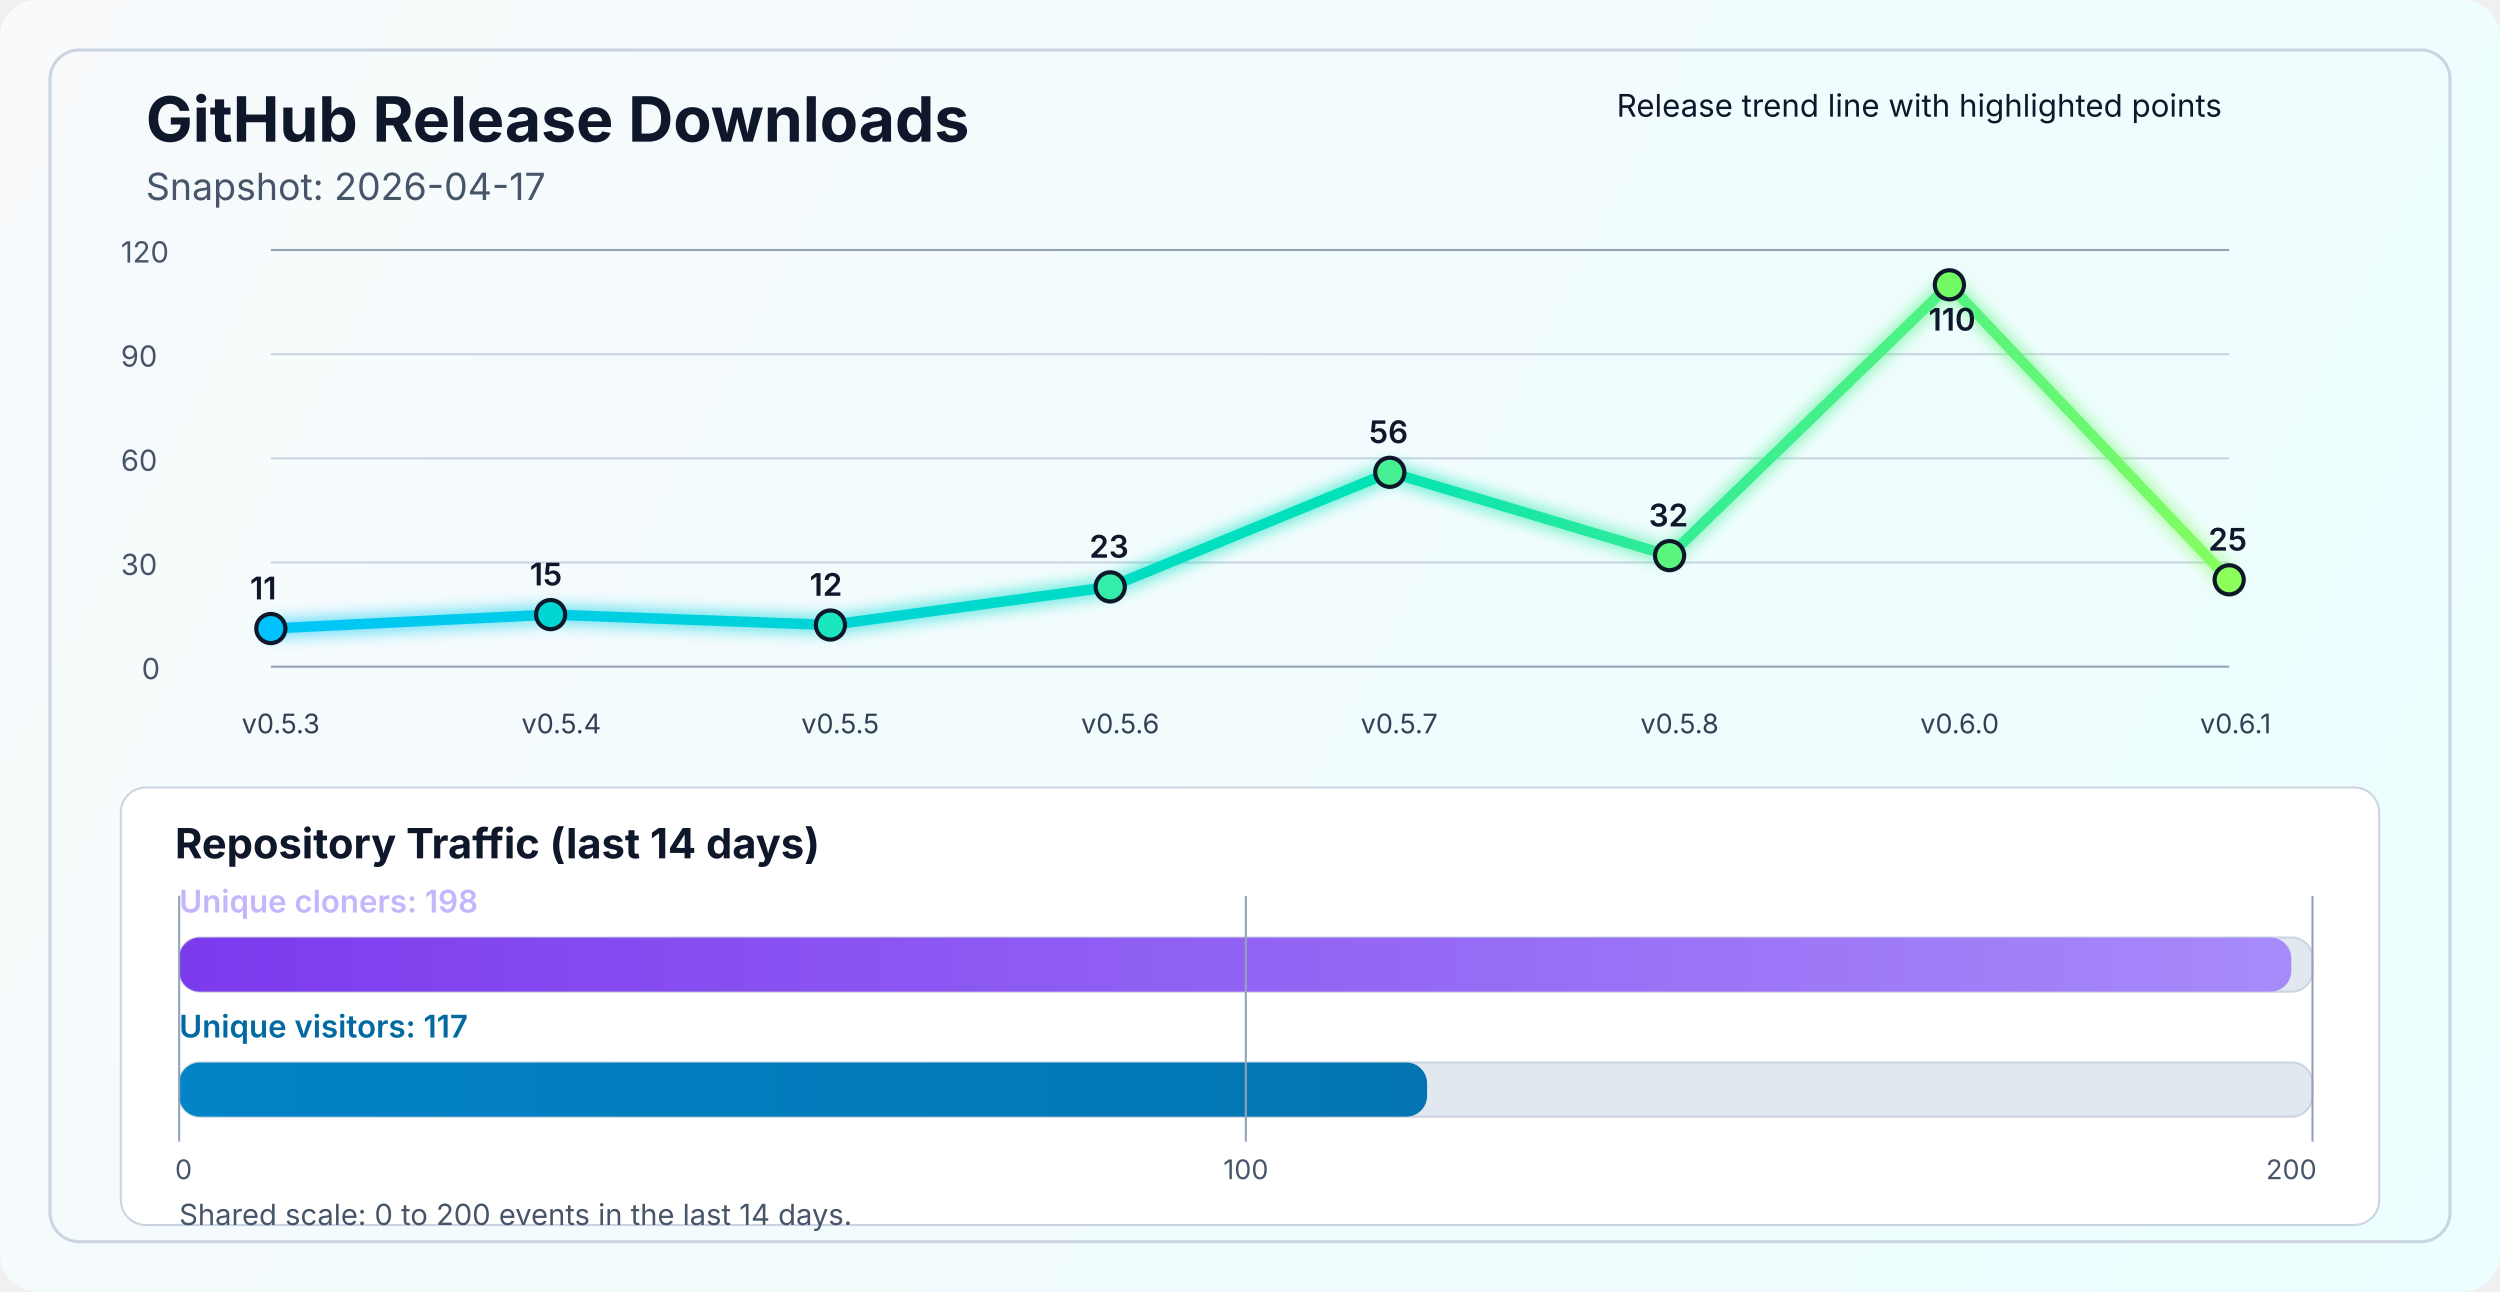
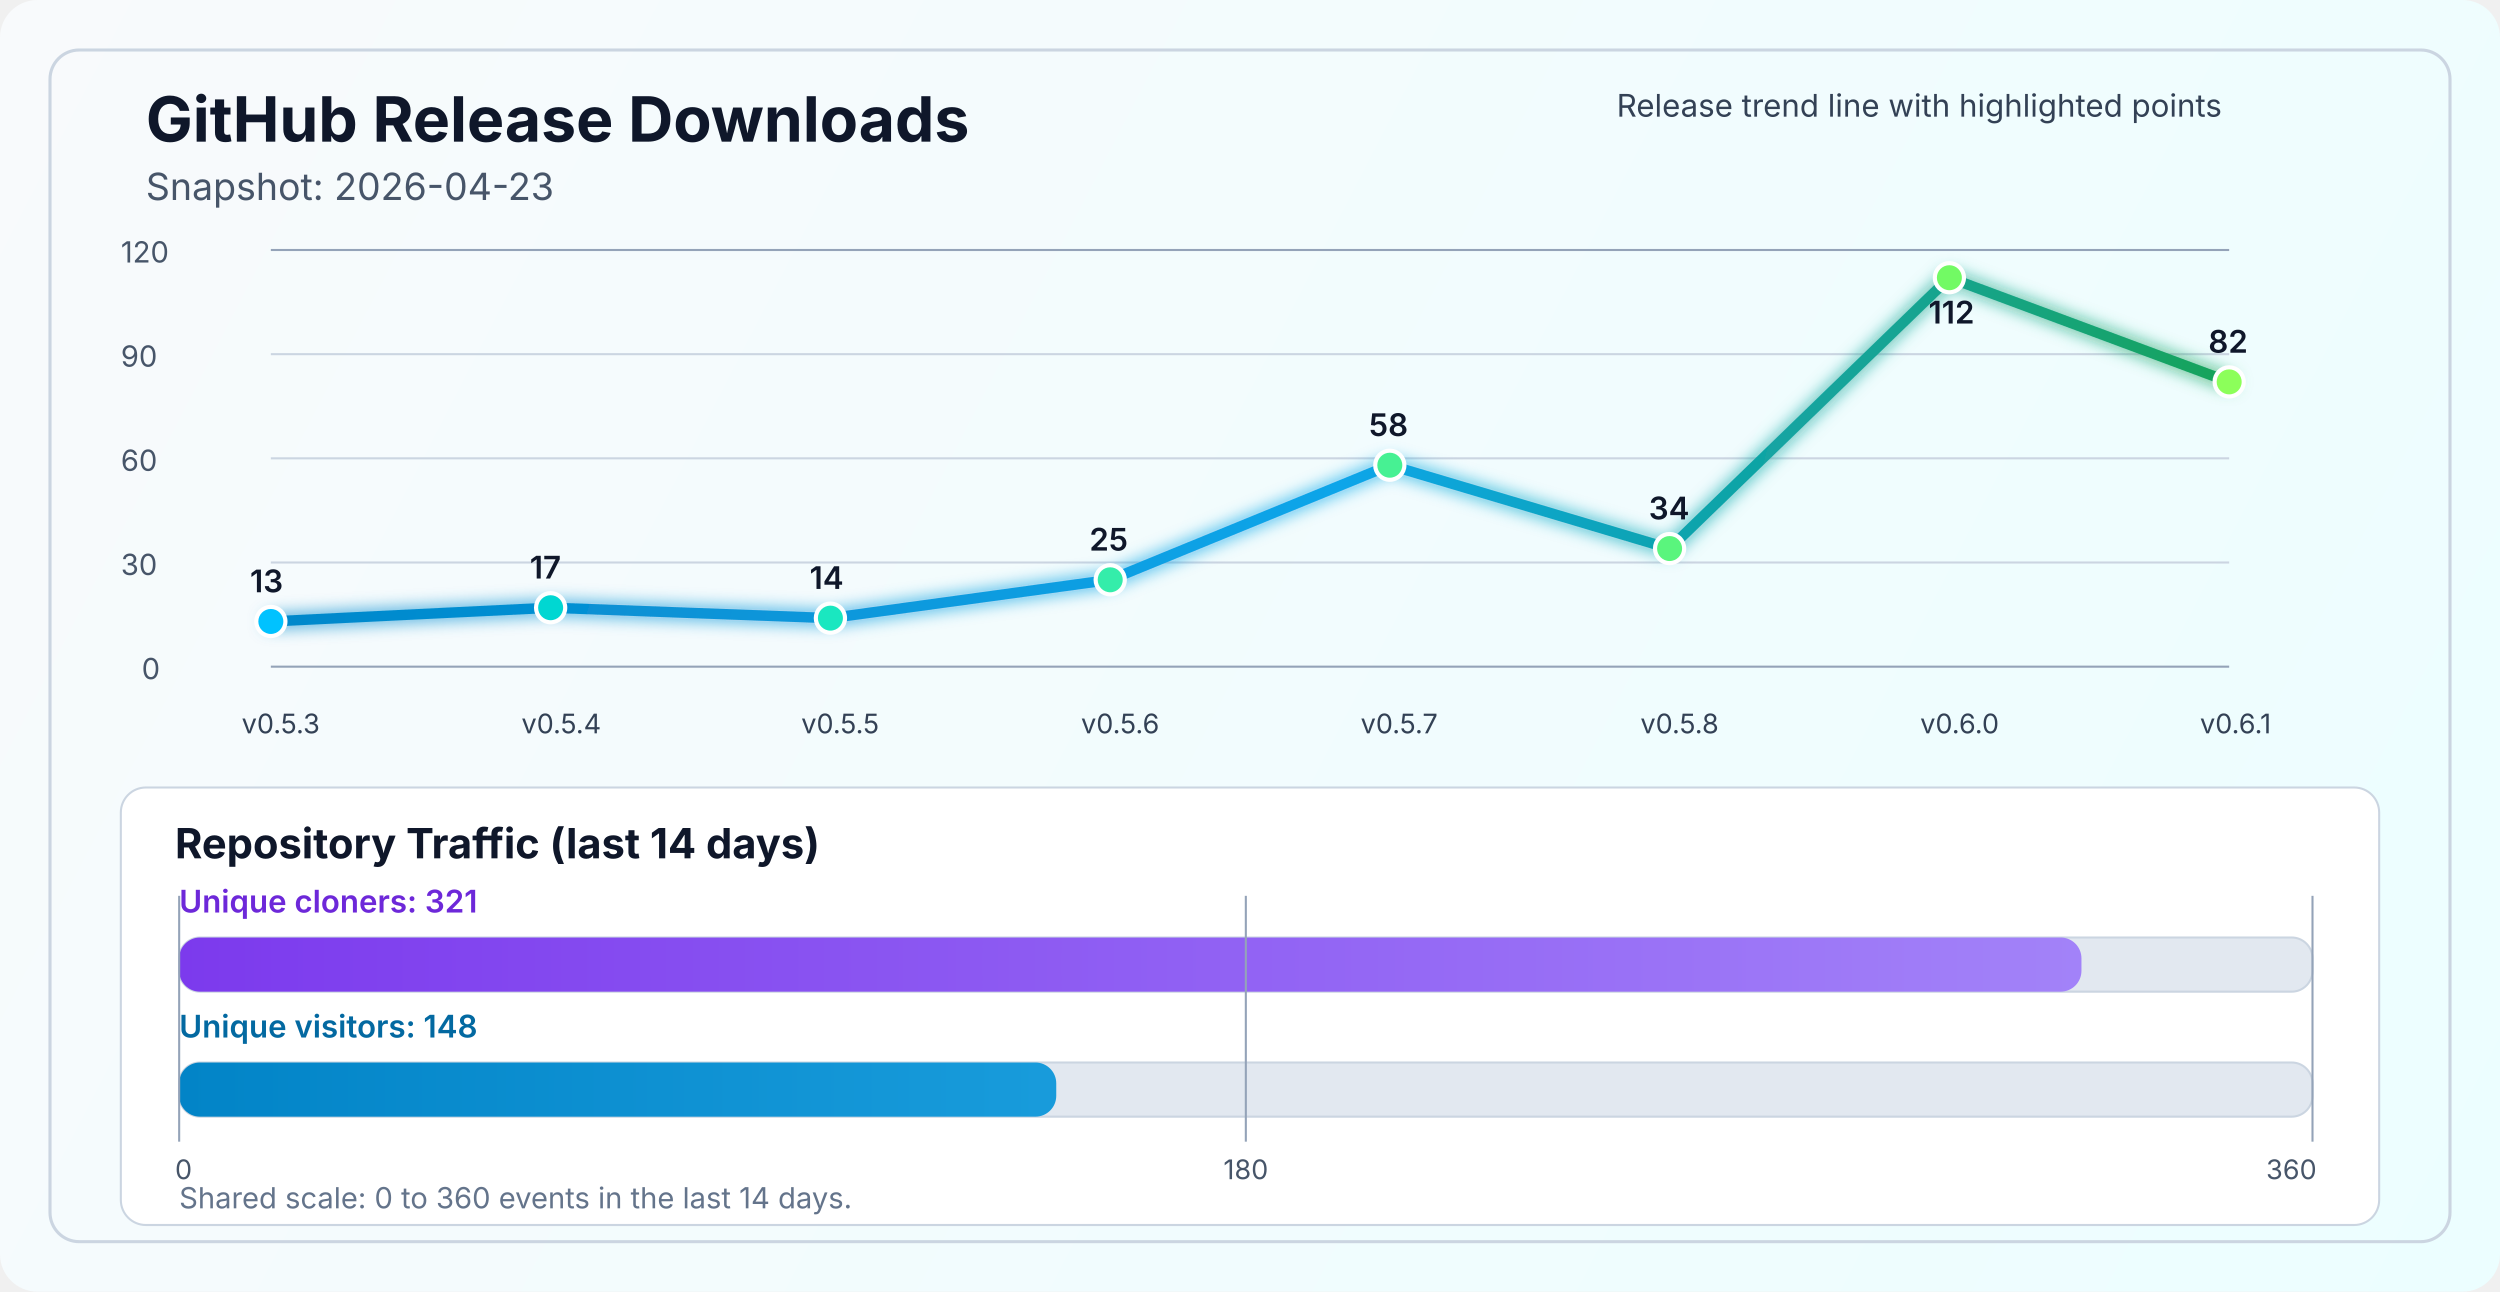
<svg xmlns="http://www.w3.org/2000/svg" width="1200" height="620" viewBox="0 0 1200 620" fill="none" role="img" aria-labelledby="title desc">
  <defs>
    <linearGradient id="bg" x1="0" y1="0" x2="1200" y2="620" gradientUnits="userSpaceOnUse">
      <stop stop-color="#F8FAFC" />
      <stop offset="1" stop-color="#ECFEFF" />
    </linearGradient>
    <linearGradient id="line" x1="130" y1="86" x2="1070" y2="340" gradientUnits="userSpaceOnUse">
-       <stop stop-color="#00C2FF" />
-       <stop offset="0.55" stop-color="#00E2B8" />
-       <stop offset="1" stop-color="#8CFF5A" />
+       <stop stop-color="#0284C7" />
+       <stop offset="0.55" stop-color="#0EA5E9" />
+       <stop offset="1" stop-color="#16A34A" />
    </linearGradient>
    <linearGradient id="cloneFill" x1="86" y1="450" x2="1110" y2="450" gradientUnits="userSpaceOnUse">
      <stop stop-color="#7C3AED" />
      <stop offset="1" stop-color="#A78BFA" />
    </linearGradient>
    <linearGradient id="viewFill" x1="86" y1="482" x2="1110" y2="482" gradientUnits="userSpaceOnUse">
      <stop stop-color="#0284C7" />
-       <stop offset="1" stop-color="#0369A1" />
+       <stop offset="1" stop-color="#38BDF8" />
    </linearGradient>
    <filter id="glow" x="-50%" y="-50%" width="200%" height="200%">
      <feGaussianBlur stdDeviation="4" result="blur" />
      <feMerge>
        <feMergeNode in="blur" />
        <feMergeNode in="SourceGraphic" />
      </feMerge>
    </filter>
  </defs>
  <rect width="1200" height="620" rx="18" fill="url(#bg)" />
  <rect x="24" y="24" width="1152" height="572" rx="14" stroke="#CBD5E1" stroke-width="1.5" />
  <text x="70" y="68" fill="#0F172A" font-size="30" font-family="SF Pro Display, -apple-system, BlinkMacSystemFont, Segoe UI, sans-serif" font-weight="700">GitHub Release Downloads</text>
-   <text x="70" y="96" fill="#475569" font-size="18" font-family="SF Pro Text, -apple-system, BlinkMacSystemFont, Segoe UI, sans-serif">Snapshot: 2026-04-17</text>
+   <text x="70" y="96" fill="#475569" font-size="18" font-family="SF Pro Text, -apple-system, BlinkMacSystemFont, Segoe UI, sans-serif">Snapshot: 2026-04-23</text>
  <line x1="130" y1="320.0" x2="1070" y2="320.0" stroke="#94A3B8" stroke-width="1" />
  <line x1="130" y1="270.0" x2="1070" y2="270.0" stroke="#CBD5E1" stroke-width="1" />
  <line x1="130" y1="220.0" x2="1070" y2="220.0" stroke="#CBD5E1" stroke-width="1" />
  <line x1="130" y1="170.0" x2="1070" y2="170.0" stroke="#CBD5E1" stroke-width="1" />
  <line x1="130" y1="120.0" x2="1070" y2="120.0" stroke="#94A3B8" stroke-width="1" />
  <text x="68" y="326.0" fill="#475569" font-size="14" font-family="SF Pro Text, -apple-system, BlinkMacSystemFont, Segoe UI, sans-serif">0</text>
  <text x="58" y="276.0" fill="#475569" font-size="14" font-family="SF Pro Text, -apple-system, BlinkMacSystemFont, Segoe UI, sans-serif">30</text>
  <text x="58" y="226.0" fill="#475569" font-size="14" font-family="SF Pro Text, -apple-system, BlinkMacSystemFont, Segoe UI, sans-serif">60</text>
  <text x="58" y="176.0" fill="#475569" font-size="14" font-family="SF Pro Text, -apple-system, BlinkMacSystemFont, Segoe UI, sans-serif">90</text>
  <text x="58" y="126.0" fill="#475569" font-size="14" font-family="SF Pro Text, -apple-system, BlinkMacSystemFont, Segoe UI, sans-serif">120</text>
-   <polyline points="130.0,301.7 264.3,295.0 398.6,300.0 532.9,281.7 667.1,226.7 801.4,266.7 935.7,136.7 1070.0,278.3" fill="none" stroke="url(#line)" stroke-width="5" stroke-linecap="round" stroke-linejoin="round" filter="url(#glow)" />
-   <circle cx="130.0" cy="301.7" r="7" fill="#00C2FF" stroke="#0F172A" stroke-width="2" />
-   <circle cx="264.3" cy="295.0" r="7" fill="#00D7D2" stroke="#0F172A" stroke-width="2" />
-   <circle cx="398.6" cy="300.0" r="7" fill="#1AE7C0" stroke="#0F172A" stroke-width="2" />
-   <circle cx="532.9" cy="281.7" r="7" fill="#34EDAA" stroke="#0F172A" stroke-width="2" />
-   <circle cx="667.1" cy="226.7" r="7" fill="#47F193" stroke="#0F172A" stroke-width="2" />
-   <circle cx="801.4" cy="266.7" r="7" fill="#5AF57D" stroke="#0F172A" stroke-width="2" />
-   <circle cx="935.7" cy="136.7" r="7" fill="#72FA64" stroke="#0F172A" stroke-width="2" />
-   <circle cx="1070.0" cy="278.3" r="7" fill="#8CFF5A" stroke="#0F172A" stroke-width="2" />
+   <polyline points="130.0,298.3 264.3,291.7 398.6,296.7 532.9,278.3 667.1,223.3 801.4,263.3 935.7,133.3 1070.0,183.3" fill="none" stroke="url(#line)" stroke-width="5" stroke-linecap="round" stroke-linejoin="round" filter="url(#glow)" />
+   <circle cx="130.0" cy="298.3" r="7" fill="#00C2FF" stroke="#FFFFFF" stroke-width="2" />
+   <circle cx="264.3" cy="291.7" r="7" fill="#00D7D2" stroke="#FFFFFF" stroke-width="2" />
+   <circle cx="398.6" cy="296.7" r="7" fill="#1AE7C0" stroke="#FFFFFF" stroke-width="2" />
+   <circle cx="532.9" cy="278.3" r="7" fill="#34EDAA" stroke="#FFFFFF" stroke-width="2" />
+   <circle cx="667.1" cy="223.3" r="7" fill="#47F193" stroke="#FFFFFF" stroke-width="2" />
+   <circle cx="801.4" cy="263.3" r="7" fill="#5AF57D" stroke="#FFFFFF" stroke-width="2" />
+   <circle cx="935.7" cy="133.3" r="7" fill="#72FA64" stroke="#FFFFFF" stroke-width="2" />
+   <circle cx="1070.0" cy="183.3" r="7" fill="#8CFF5A" stroke="#FFFFFF" stroke-width="2" />
  <text x="116.0" y="352" fill="#334155" font-size="13" font-family="SF Pro Text, -apple-system, BlinkMacSystemFont, Segoe UI, sans-serif">v0.5.3</text>
  <text x="250.3" y="352" fill="#334155" font-size="13" font-family="SF Pro Text, -apple-system, BlinkMacSystemFont, Segoe UI, sans-serif">v0.5.4</text>
  <text x="384.6" y="352" fill="#334155" font-size="13" font-family="SF Pro Text, -apple-system, BlinkMacSystemFont, Segoe UI, sans-serif">v0.5.5</text>
  <text x="518.9" y="352" fill="#334155" font-size="13" font-family="SF Pro Text, -apple-system, BlinkMacSystemFont, Segoe UI, sans-serif">v0.5.6</text>
  <text x="653.1" y="352" fill="#334155" font-size="13" font-family="SF Pro Text, -apple-system, BlinkMacSystemFont, Segoe UI, sans-serif">v0.5.7</text>
  <text x="787.4" y="352" fill="#334155" font-size="13" font-family="SF Pro Text, -apple-system, BlinkMacSystemFont, Segoe UI, sans-serif">v0.5.8</text>
  <text x="921.7" y="352" fill="#334155" font-size="13" font-family="SF Pro Text, -apple-system, BlinkMacSystemFont, Segoe UI, sans-serif">v0.6.0</text>
  <text x="1056.0" y="352" fill="#334155" font-size="13" font-family="SF Pro Text, -apple-system, BlinkMacSystemFont, Segoe UI, sans-serif">v0.6.1</text>
-   <text x="120.0" y="287.7" fill="#0F172A" font-size="15" font-family="SF Pro Text, -apple-system, BlinkMacSystemFont, Segoe UI, sans-serif" font-weight="600">11</text>
-   <text x="254.3" y="281.0" fill="#0F172A" font-size="15" font-family="SF Pro Text, -apple-system, BlinkMacSystemFont, Segoe UI, sans-serif" font-weight="600">15</text>
-   <text x="388.6" y="286.0" fill="#0F172A" font-size="15" font-family="SF Pro Text, -apple-system, BlinkMacSystemFont, Segoe UI, sans-serif" font-weight="600">12</text>
-   <text x="522.9" y="267.7" fill="#0F172A" font-size="15" font-family="SF Pro Text, -apple-system, BlinkMacSystemFont, Segoe UI, sans-serif" font-weight="600">23</text>
-   <text x="657.1" y="212.7" fill="#0F172A" font-size="15" font-family="SF Pro Text, -apple-system, BlinkMacSystemFont, Segoe UI, sans-serif" font-weight="600">56</text>
-   <text x="791.4" y="252.7" fill="#0F172A" font-size="15" font-family="SF Pro Text, -apple-system, BlinkMacSystemFont, Segoe UI, sans-serif" font-weight="600">32</text>
-   <text x="925.7" y="158.7" fill="#0F172A" font-size="15" font-family="SF Pro Text, -apple-system, BlinkMacSystemFont, Segoe UI, sans-serif" font-weight="600">110</text>
-   <text x="1060.0" y="264.3" fill="#0F172A" font-size="15" font-family="SF Pro Text, -apple-system, BlinkMacSystemFont, Segoe UI, sans-serif" font-weight="600">25</text>
-   <text x="776" y="56" fill="#0F172A" font-size="15" font-family="SF Pro Text, -apple-system, BlinkMacSystemFont, Segoe UI, sans-serif">Release trend line with highlighted points</text>
+   <text x="120.0" y="284.3" fill="#0F172A" font-size="15" font-family="SF Pro Text, -apple-system, BlinkMacSystemFont, Segoe UI, sans-serif" font-weight="600">13</text>
+   <text x="254.3" y="277.7" fill="#0F172A" font-size="15" font-family="SF Pro Text, -apple-system, BlinkMacSystemFont, Segoe UI, sans-serif" font-weight="600">17</text>
+   <text x="388.6" y="282.7" fill="#0F172A" font-size="15" font-family="SF Pro Text, -apple-system, BlinkMacSystemFont, Segoe UI, sans-serif" font-weight="600">14</text>
+   <text x="522.9" y="264.3" fill="#0F172A" font-size="15" font-family="SF Pro Text, -apple-system, BlinkMacSystemFont, Segoe UI, sans-serif" font-weight="600">25</text>
+   <text x="657.1" y="209.3" fill="#0F172A" font-size="15" font-family="SF Pro Text, -apple-system, BlinkMacSystemFont, Segoe UI, sans-serif" font-weight="600">58</text>
+   <text x="791.4" y="249.3" fill="#0F172A" font-size="15" font-family="SF Pro Text, -apple-system, BlinkMacSystemFont, Segoe UI, sans-serif" font-weight="600">34</text>
+   <text x="925.7" y="155.3" fill="#0F172A" font-size="15" font-family="SF Pro Text, -apple-system, BlinkMacSystemFont, Segoe UI, sans-serif" font-weight="600">112</text>
+   <text x="1060.0" y="169.3" fill="#0F172A" font-size="15" font-family="SF Pro Text, -apple-system, BlinkMacSystemFont, Segoe UI, sans-serif" font-weight="600">82</text>
+   <text x="776" y="56" fill="#334155" font-size="15" font-family="SF Pro Text, -apple-system, BlinkMacSystemFont, Segoe UI, sans-serif">Release trend line with highlighted points</text>
  <rect x="58" y="378" width="1084" height="210" rx="12" fill="#FFFFFF" stroke="#CBD5E1" stroke-width="1" />
  <text x="84" y="412" fill="#0F172A" font-size="20" font-family="SF Pro Text, -apple-system, BlinkMacSystemFont, Segoe UI, sans-serif" font-weight="700">Repository Traffic (last 14 days)</text>
-   <text x="86" y="438" fill="#C4B5FD" font-size="15" font-family="SF Pro Text, -apple-system, BlinkMacSystemFont, Segoe UI, sans-serif" font-weight="600">Unique cloners: 198</text>
+   <text x="86" y="438" fill="#6D28D9" font-size="15" font-family="SF Pro Text, -apple-system, BlinkMacSystemFont, Segoe UI, sans-serif" font-weight="600">Unique cloners: 321</text>
  <rect x="86" y="450" width="1024" height="26" rx="10" fill="#E2E8F0" stroke="#CBD5E1" stroke-width="1" />
-   <rect x="86" y="450" width="1013.8" height="26" rx="10" fill="url(#cloneFill)" />
-   <text x="86" y="498" fill="#0369A1" font-size="15" font-family="SF Pro Text, -apple-system, BlinkMacSystemFont, Segoe UI, sans-serif" font-weight="600">Unique visitors: 117</text>
+   <rect x="86" y="450" width="913.1" height="26" rx="10" fill="url(#cloneFill)" />
+   <text x="86" y="498" fill="#0369A1" font-size="15" font-family="SF Pro Text, -apple-system, BlinkMacSystemFont, Segoe UI, sans-serif" font-weight="600">Unique visitors: 148</text>
  <rect x="86" y="510" width="1024" height="26" rx="10" fill="#E2E8F0" stroke="#CBD5E1" stroke-width="1" />
-   <rect x="86" y="510" width="599.0" height="26" rx="10" fill="url(#viewFill)" />
+   <rect x="86" y="510" width="421.0" height="26" rx="10" fill="url(#viewFill)" />
  <line x1="86" y1="430" x2="86" y2="548" stroke="#94A3B8" stroke-width="1" />
  <line x1="598.0" y1="430" x2="598.0" y2="548" stroke="#94A3B8" stroke-width="1" />
  <line x1="1110" y1="430" x2="1110" y2="548" stroke="#94A3B8" stroke-width="1" />
  <text x="84" y="566" text-anchor="start" fill="#475569" font-size="13" font-family="SF Pro Text, -apple-system, BlinkMacSystemFont, Segoe UI, sans-serif">0</text>
-   <text x="598.0" y="566" text-anchor="middle" fill="#475569" font-size="13" font-family="SF Pro Text, -apple-system, BlinkMacSystemFont, Segoe UI, sans-serif">100</text>
-   <text x="1112" y="566" text-anchor="end" fill="#475569" font-size="13" font-family="SF Pro Text, -apple-system, BlinkMacSystemFont, Segoe UI, sans-serif">200</text>
-   <text x="86" y="588" fill="#475569" font-size="14" font-family="SF Pro Text, -apple-system, BlinkMacSystemFont, Segoe UI, sans-serif">Shared scale: 0 to 200 events in the last 14 days.</text>
+   <text x="598.0" y="566" text-anchor="middle" fill="#475569" font-size="13" font-family="SF Pro Text, -apple-system, BlinkMacSystemFont, Segoe UI, sans-serif">180</text>
+   <text x="1112" y="566" text-anchor="end" fill="#475569" font-size="13" font-family="SF Pro Text, -apple-system, BlinkMacSystemFont, Segoe UI, sans-serif">360</text>
+   <text x="86" y="580" fill="#64748B" font-size="14" font-family="SF Pro Text, -apple-system, BlinkMacSystemFont, Segoe UI, sans-serif">Shared scale: 0 to 360 events in the last 14 days.</text>
</svg>
